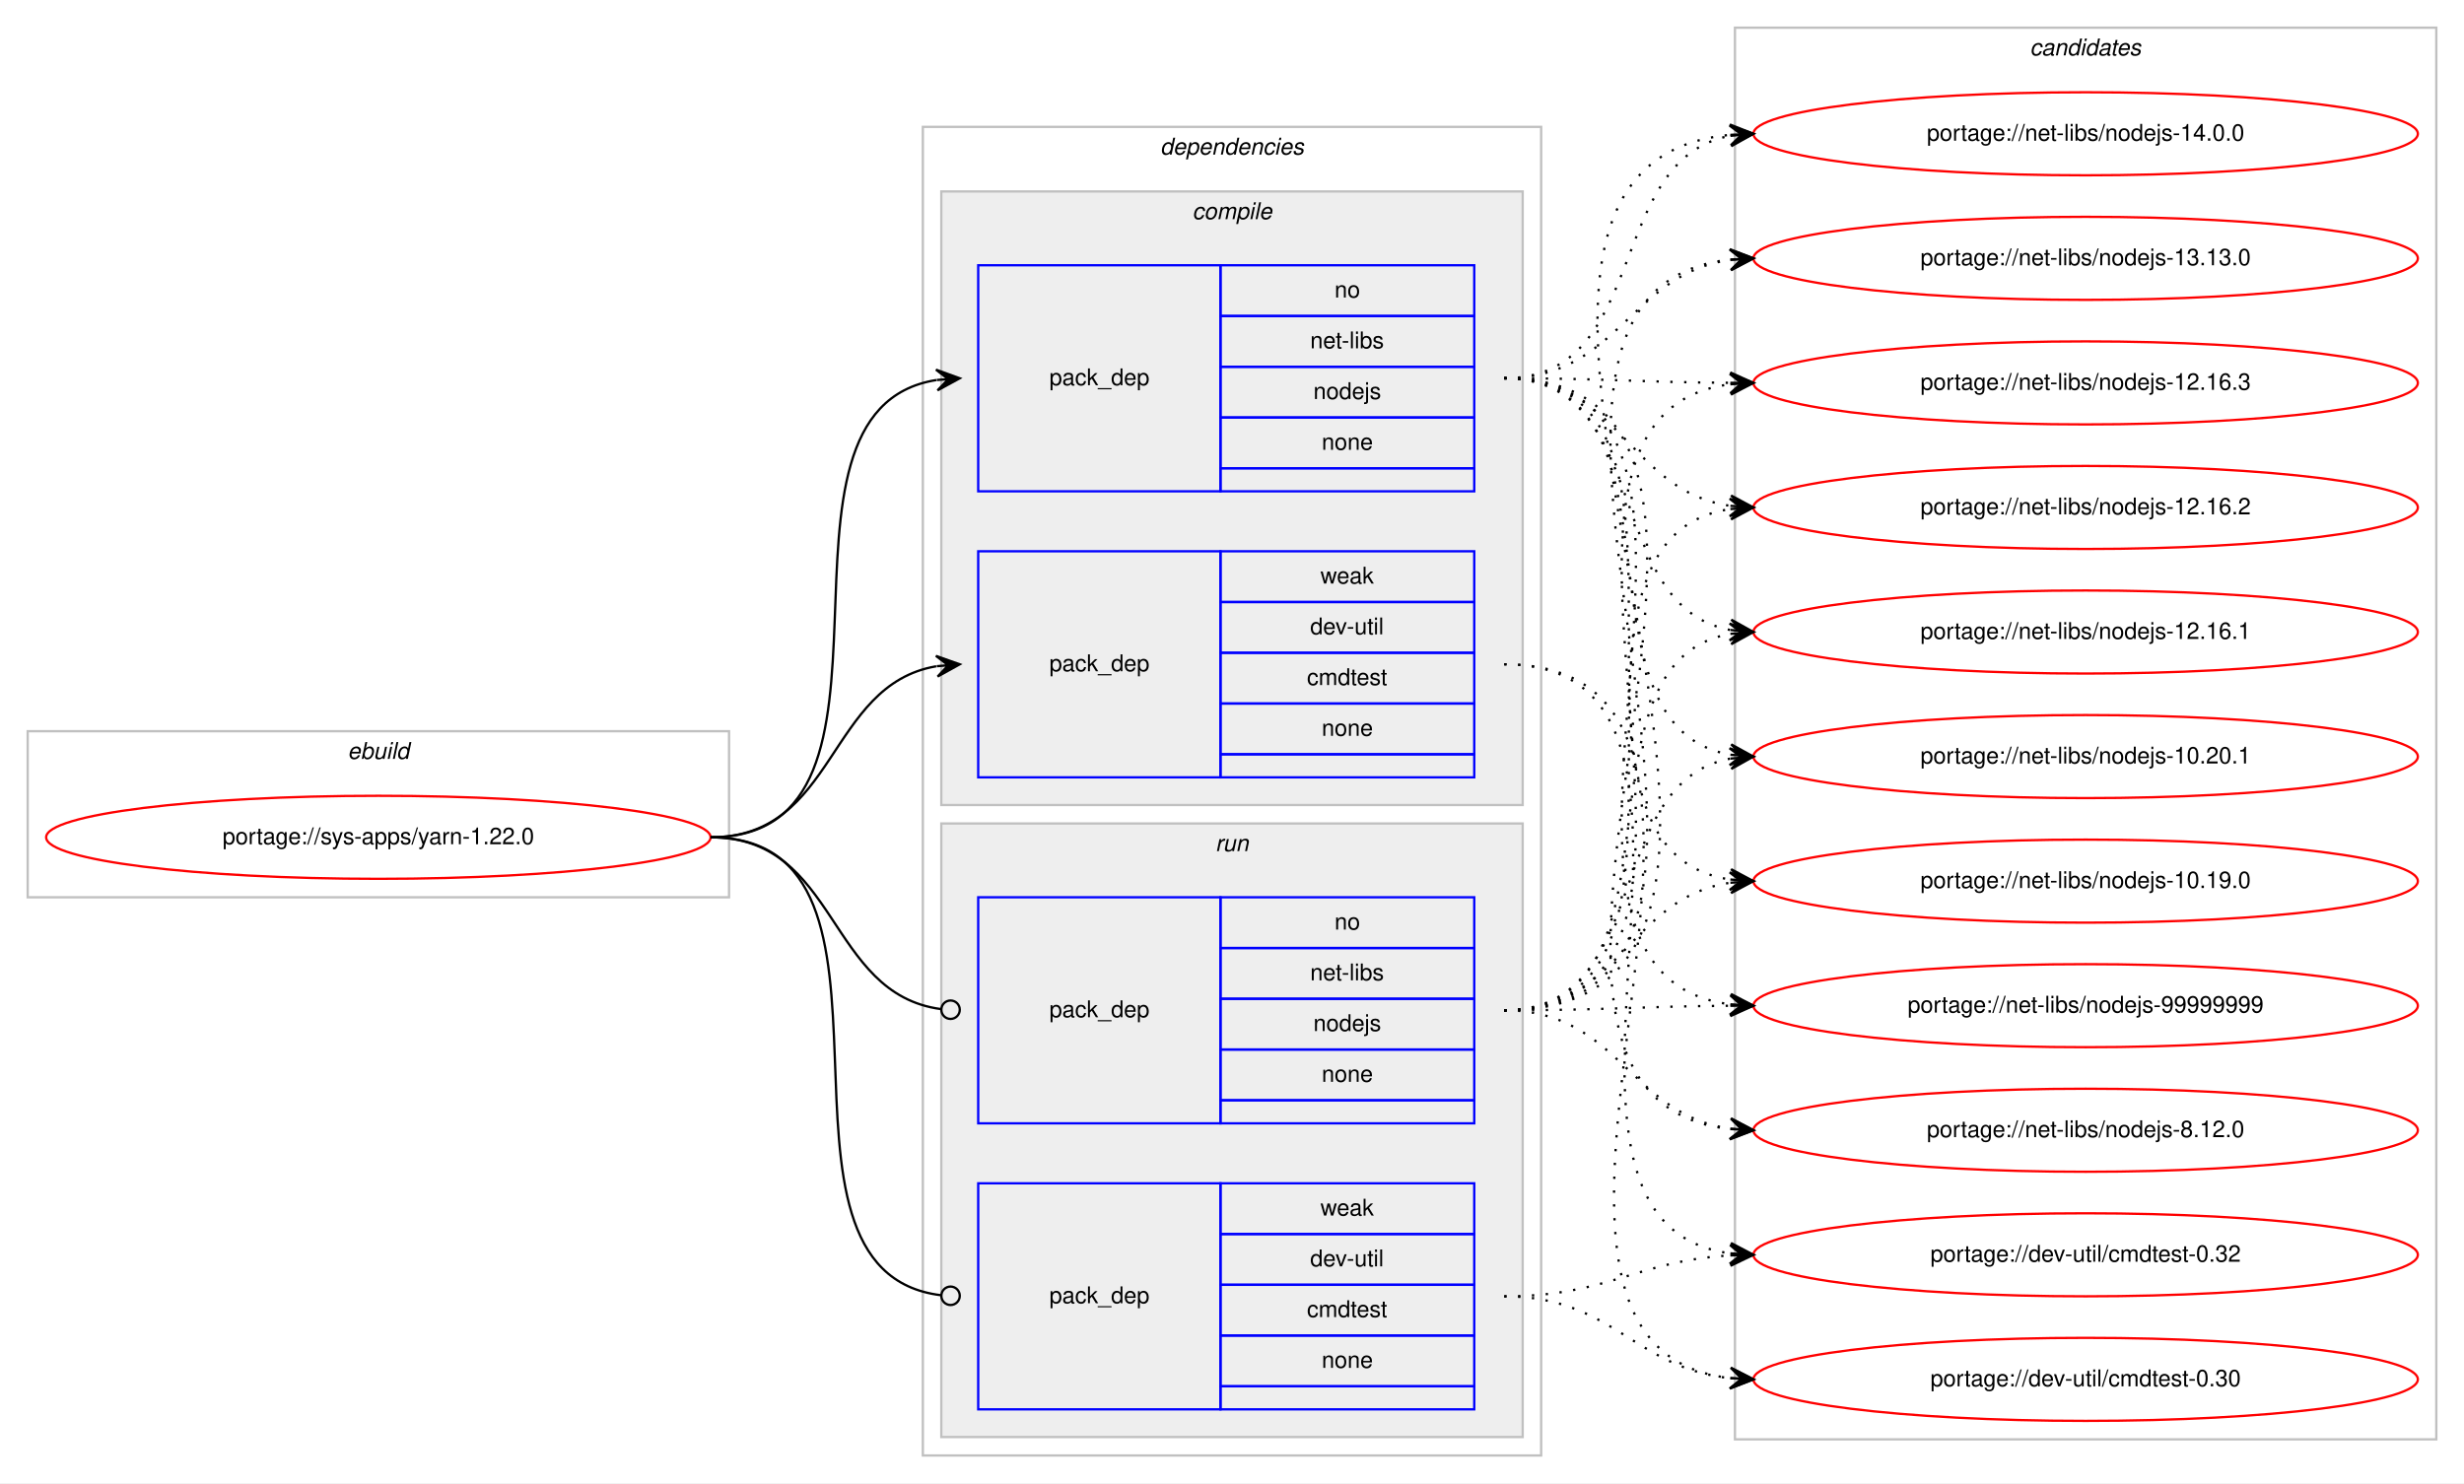
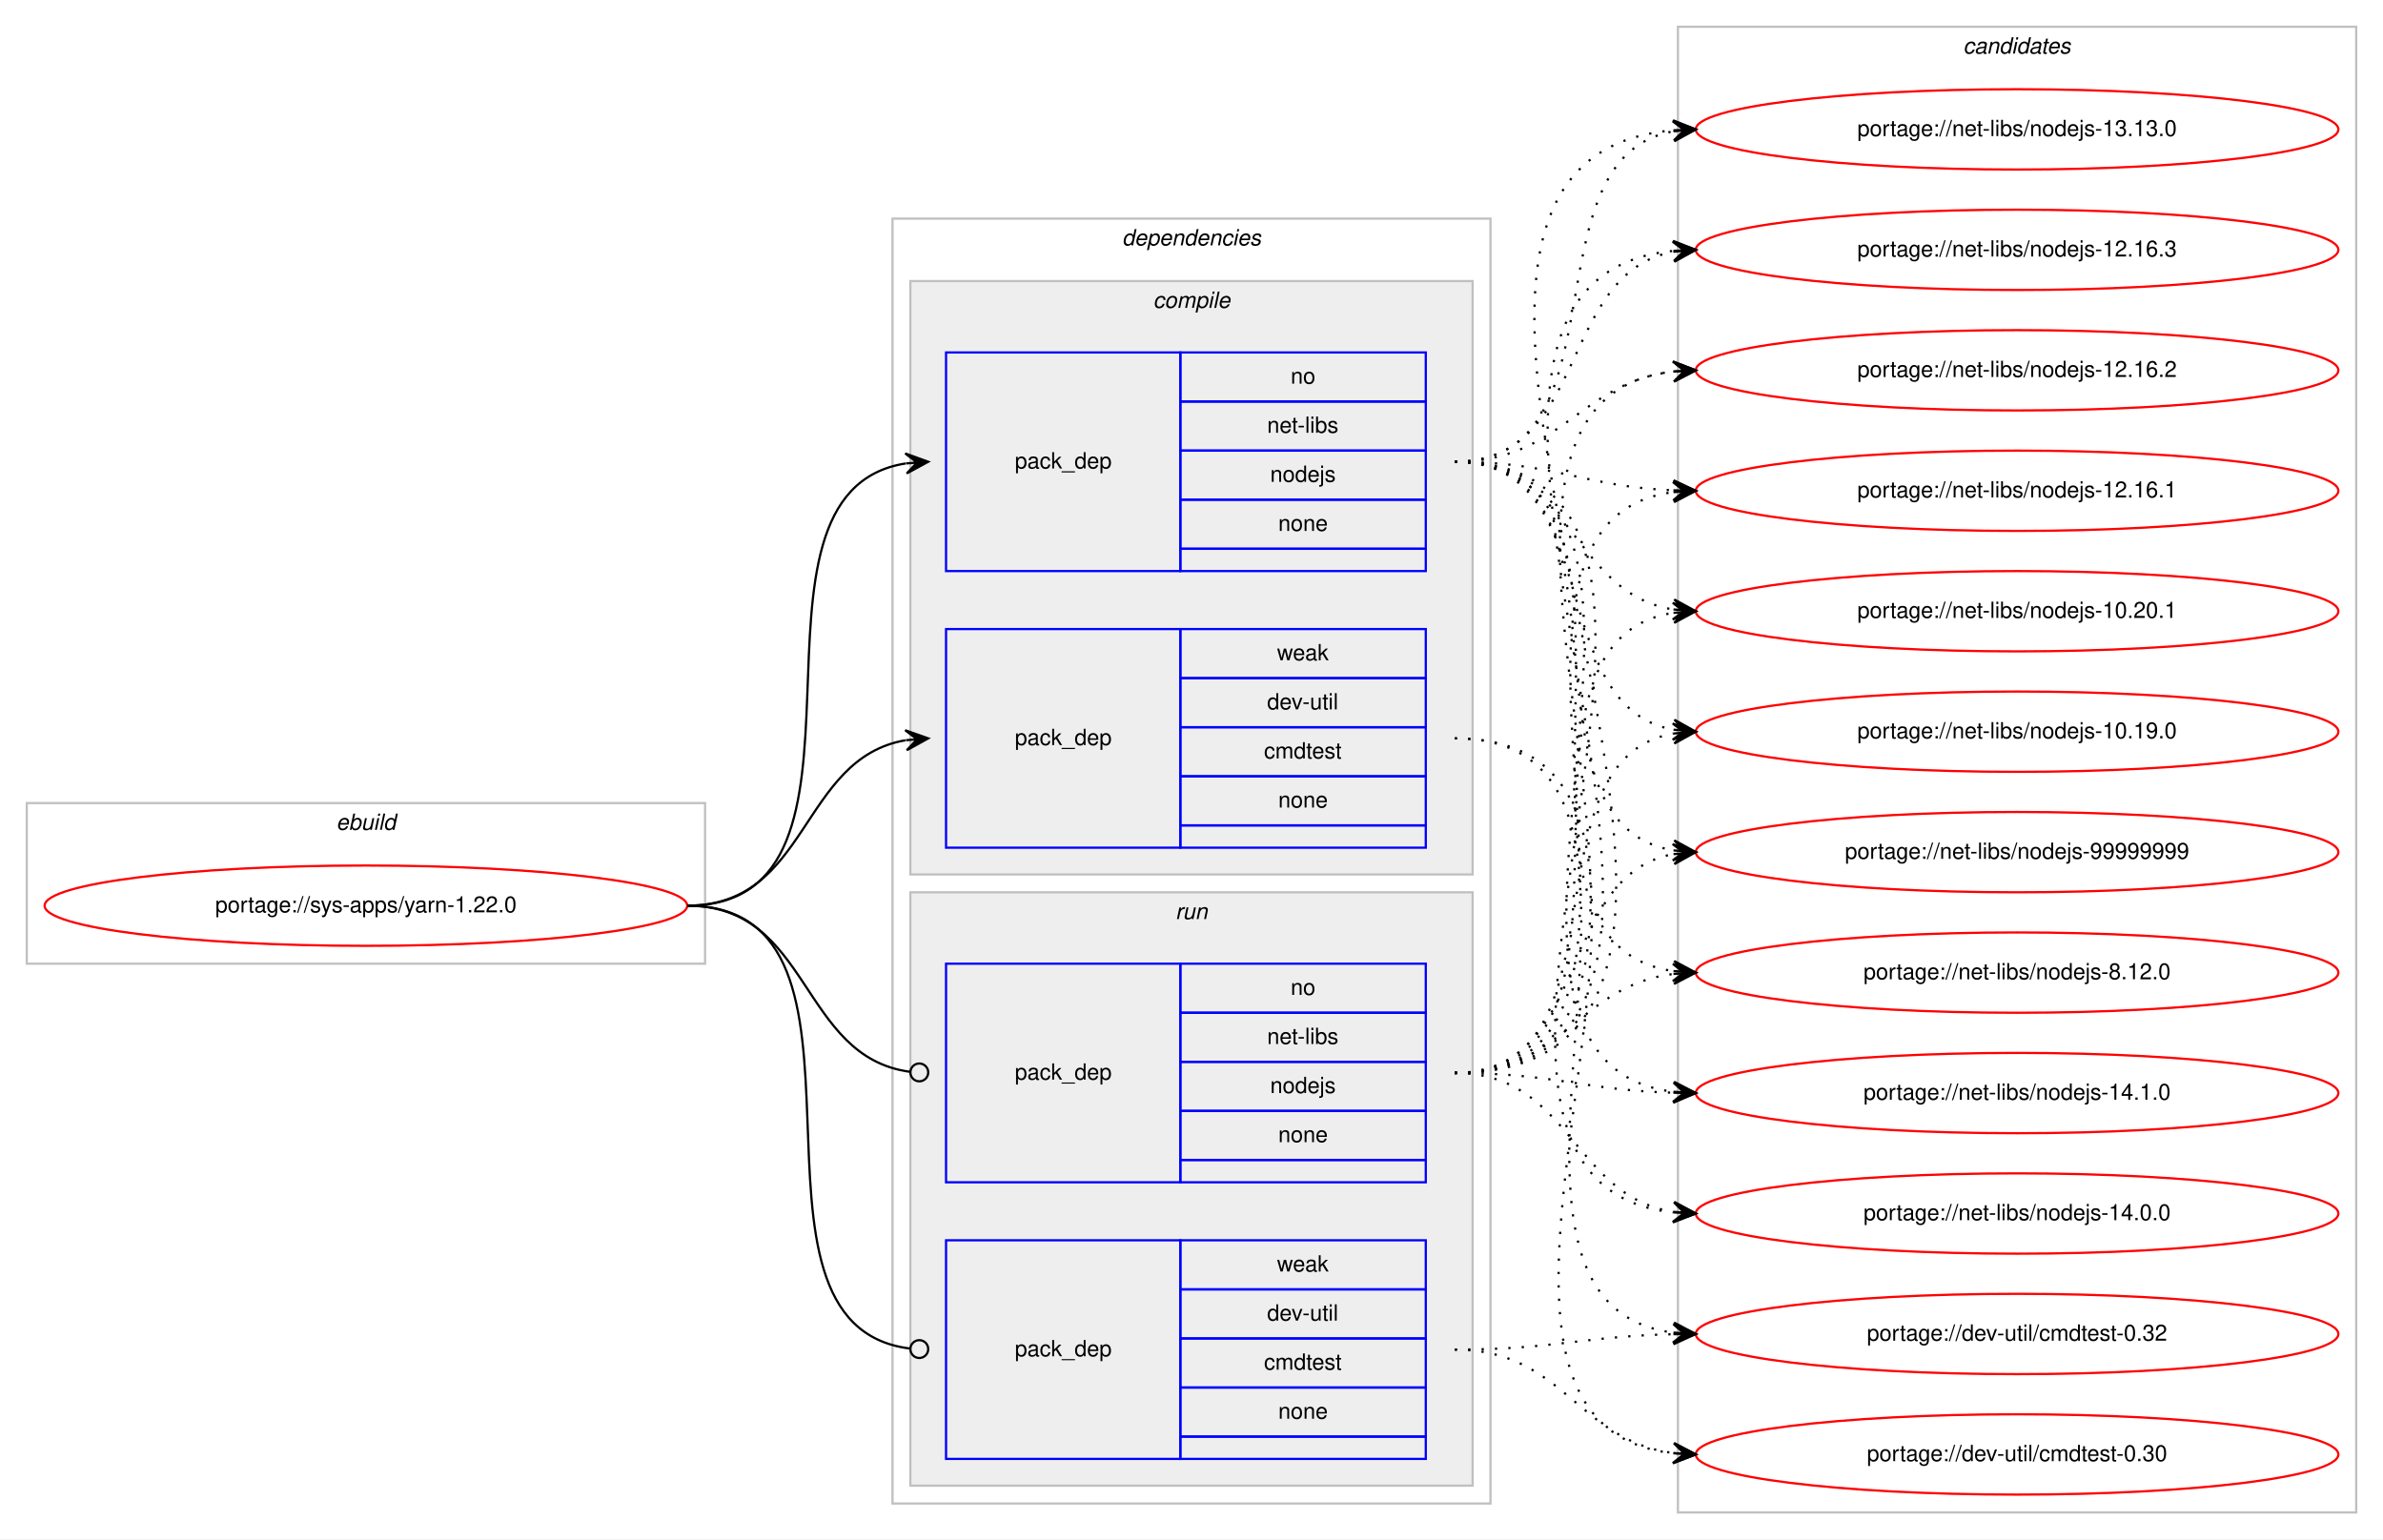
- <svg xmlns="http://www.w3.org/2000/svg" xmlns:xlink="http://www.w3.org/1999/xlink" width="1068pt" height="643pt" viewBox="0.00 0.00 1068.00 643.00">
-   <g id="graph0" class="graph" transform="scale(1 1) rotate(0) translate(4 639)">
-     <polygon fill="#ffffff" stroke="transparent" points="-4,4 -4,-639 1064,-639 1064,4 -4,4" />
+ <svg xmlns="http://www.w3.org/2000/svg" xmlns:xlink="http://www.w3.org/1999/xlink" width="1068pt" height="690pt" viewBox="0.00 0.00 1068.00 690.00">
+   <g id="graph0" class="graph" transform="scale(1 1) rotate(0) translate(4 686)">
+     <polygon fill="#ffffff" stroke="transparent" points="-4,4 -4,-686 1064,-686 1064,4 -4,4" />
    <g id="clust1" class="cluster">
-       <polygon fill="none" stroke="#c0c0c0" points="8,-250 8,-322 312,-322 312,-250 8,-250" />
-       <text text-anchor="start" x="146.663" y="-310" font-family="Helvetica,sans-Serif" font-style="italic" font-size="10.00" fill="#000000">ebuild</text>
+       <polygon fill="none" stroke="#c0c0c0" points="8,-254 8,-326 312,-326 312,-254 8,-254" />
+       <text text-anchor="start" x="146.663" y="-314" font-family="Helvetica,sans-Serif" font-style="italic" font-size="10.00" fill="#000000">ebuild</text>
    </g>
    <g id="clust2" class="cluster">
-       <polygon fill="none" stroke="#c0c0c0" points="396,-8 396,-584 664,-584 664,-8 396,-8" />
-       <text text-anchor="start" x="498.875" y="-572" font-family="Helvetica,sans-Serif" font-style="italic" font-size="10.00" fill="#000000">dependencies</text>
+       <polygon fill="none" stroke="#c0c0c0" points="396,-12 396,-588 664,-588 664,-12 396,-12" />
+       <text text-anchor="start" x="498.875" y="-576" font-family="Helvetica,sans-Serif" font-style="italic" font-size="10.00" fill="#000000">dependencies</text>
    </g>
    <g id="clust3" class="cluster">
-       <polygon fill="#eeeeee" stroke="#c0c0c0" points="404,-290 404,-556 656,-556 656,-290 404,-290" />
-       <text text-anchor="start" x="512.778" y="-544" font-family="Helvetica,sans-Serif" font-style="italic" font-size="10.00" fill="#000000">compile</text>
+       <polygon fill="#eeeeee" stroke="#c0c0c0" points="404,-294 404,-560 656,-560 656,-294 404,-294" />
+       <text text-anchor="start" x="512.778" y="-548" font-family="Helvetica,sans-Serif" font-style="italic" font-size="10.00" fill="#000000">compile</text>
    </g>
    <g id="clust7" class="cluster">
-       <polygon fill="#eeeeee" stroke="#c0c0c0" points="404,-16 404,-282 656,-282 656,-16 404,-16" />
-       <text text-anchor="start" x="522.777" y="-270" font-family="Helvetica,sans-Serif" font-style="italic" font-size="10.00" fill="#000000">run</text>
+       <polygon fill="#eeeeee" stroke="#c0c0c0" points="404,-20 404,-286 656,-286 656,-20 404,-20" />
+       <text text-anchor="start" x="522.777" y="-274" font-family="Helvetica,sans-Serif" font-style="italic" font-size="10.00" fill="#000000">run</text>
    </g>
    <g id="clust10" class="cluster">
-       <polygon fill="none" stroke="#c0c0c0" points="748,-15 748,-627 1052,-627 1052,-15 748,-15" />
-       <text text-anchor="start" x="875.824" y="-615" font-family="Helvetica,sans-Serif" font-style="italic" font-size="10.00" fill="#000000">candidates</text>
+       <polygon fill="none" stroke="#c0c0c0" points="748,-8 748,-674 1052,-674 1052,-8 748,-8" />
+       <text text-anchor="start" x="875.824" y="-662" font-family="Helvetica,sans-Serif" font-style="italic" font-size="10.00" fill="#000000">candidates</text>
    </g>
    <g id="node1" class="node">
      <g id="a_node1">
        <a xlink:href="../sys-apps/yarn-1.22.0.svg" xlink:title="portage://sys-apps/yarn-1.22.0">
-           <ellipse fill="none" stroke="#ff0000" cx="160" cy="-276" rx="144" ry="18" />
-           <text text-anchor="middle" x="160" y="-273" font-family="Helvetica,sans-Serif" font-size="10.00" fill="#000000">portage://sys-apps/yarn-1.22.0</text>
+           <ellipse fill="none" stroke="#ff0000" cx="160" cy="-280" rx="144" ry="18" />
+           <text text-anchor="middle" x="160" y="-277" font-family="Helvetica,sans-Serif" font-size="10.00" fill="#000000">portage://sys-apps/yarn-1.22.0</text>
        </a>
      </g>
    </g>
    <g id="node2" class="node">
-       <polygon fill="none" stroke="#0000ff" points="420,-426 420,-524 525,-524 525,-426 420,-426" />
-       <text text-anchor="start" x="450.823" y="-472" font-family="Helvetica,sans-Serif" font-size="10.00" fill="#000000">pack_dep</text>
-       <polygon fill="none" stroke="#0000ff" points="525,-502 525,-524 635,-524 635,-502 525,-502" />
-       <text text-anchor="start" x="574.441" y="-510" font-family="Helvetica,sans-Serif" font-size="10.00" fill="#000000">no</text>
-       <polygon fill="none" stroke="#0000ff" points="525,-480 525,-502 635,-502 635,-480 525,-480" />
-       <text text-anchor="start" x="563.889" y="-488" font-family="Helvetica,sans-Serif" font-size="10.00" fill="#000000">net-libs</text>
-       <polygon fill="none" stroke="#0000ff" points="525,-458 525,-480 635,-480 635,-458 525,-458" />
-       <text text-anchor="start" x="565.273" y="-466" font-family="Helvetica,sans-Serif" font-size="10.00" fill="#000000">nodejs</text>
-       <polygon fill="none" stroke="#0000ff" points="525,-436 525,-458 635,-458 635,-436 525,-436" />
-       <text text-anchor="start" x="568.882" y="-444" font-family="Helvetica,sans-Serif" font-size="10.00" fill="#000000">none</text>
-       <polygon fill="none" stroke="#0000ff" points="525,-426 525,-436 635,-436 635,-426 525,-426" />
+       <polygon fill="none" stroke="#0000ff" points="420,-430 420,-528 525,-528 525,-430 420,-430" />
+       <text text-anchor="start" x="450.823" y="-476" font-family="Helvetica,sans-Serif" font-size="10.00" fill="#000000">pack_dep</text>
+       <polygon fill="none" stroke="#0000ff" points="525,-506 525,-528 635,-528 635,-506 525,-506" />
+       <text text-anchor="start" x="574.441" y="-514" font-family="Helvetica,sans-Serif" font-size="10.00" fill="#000000">no</text>
+       <polygon fill="none" stroke="#0000ff" points="525,-484 525,-506 635,-506 635,-484 525,-484" />
+       <text text-anchor="start" x="563.889" y="-492" font-family="Helvetica,sans-Serif" font-size="10.00" fill="#000000">net-libs</text>
+       <polygon fill="none" stroke="#0000ff" points="525,-462 525,-484 635,-484 635,-462 525,-462" />
+       <text text-anchor="start" x="565.273" y="-470" font-family="Helvetica,sans-Serif" font-size="10.00" fill="#000000">nodejs</text>
+       <polygon fill="none" stroke="#0000ff" points="525,-440 525,-462 635,-462 635,-440 525,-440" />
+       <text text-anchor="start" x="568.882" y="-448" font-family="Helvetica,sans-Serif" font-size="10.00" fill="#000000">none</text>
+       <polygon fill="none" stroke="#0000ff" points="525,-430 525,-440 635,-440 635,-430 525,-430" />
    </g>
    <g id="edge1" class="edge">
-       <path fill="none" stroke="#000000" d="M304,-276C400.994,-276 317.856,-460.879 401.833,-474.239" />
-       <polygon fill="#000000" stroke="#000000" points="412,-475 401.692,-478.741 407.014,-474.627 402.028,-474.254 402.028,-474.254 402.028,-474.254 407.014,-474.627 402.364,-469.766 412,-475 412,-475" />
+       <path fill="none" stroke="#000000" d="M304,-280C400.994,-280 317.856,-464.879 401.833,-478.239" />
+       <polygon fill="#000000" stroke="#000000" points="412,-479 401.692,-482.741 407.014,-478.627 402.028,-478.254 402.028,-478.254 402.028,-478.254 407.014,-478.627 402.364,-473.766 412,-479 412,-479" />
    </g>
    <g id="node3" class="node">
-       <polygon fill="none" stroke="#0000ff" points="420,-302 420,-400 525,-400 525,-302 420,-302" />
-       <text text-anchor="start" x="450.823" y="-348" font-family="Helvetica,sans-Serif" font-size="10.00" fill="#000000">pack_dep</text>
-       <polygon fill="none" stroke="#0000ff" points="525,-378 525,-400 635,-400 635,-378 525,-378" />
-       <text text-anchor="start" x="568.332" y="-386" font-family="Helvetica,sans-Serif" font-size="10.00" fill="#000000">weak</text>
-       <polygon fill="none" stroke="#0000ff" points="525,-356 525,-378 635,-378 635,-356 525,-356" />
-       <text text-anchor="start" x="563.889" y="-364" font-family="Helvetica,sans-Serif" font-size="10.00" fill="#000000">dev-util</text>
-       <polygon fill="none" stroke="#0000ff" points="525,-334 525,-356 635,-356 635,-334 525,-334" />
-       <text text-anchor="start" x="562.497" y="-342" font-family="Helvetica,sans-Serif" font-size="10.00" fill="#000000">cmdtest</text>
-       <polygon fill="none" stroke="#0000ff" points="525,-312 525,-334 635,-334 635,-312 525,-312" />
-       <text text-anchor="start" x="568.882" y="-320" font-family="Helvetica,sans-Serif" font-size="10.00" fill="#000000">none</text>
-       <polygon fill="none" stroke="#0000ff" points="525,-302 525,-312 635,-312 635,-302 525,-302" />
+       <polygon fill="none" stroke="#0000ff" points="420,-306 420,-404 525,-404 525,-306 420,-306" />
+       <text text-anchor="start" x="450.823" y="-352" font-family="Helvetica,sans-Serif" font-size="10.00" fill="#000000">pack_dep</text>
+       <polygon fill="none" stroke="#0000ff" points="525,-382 525,-404 635,-404 635,-382 525,-382" />
+       <text text-anchor="start" x="568.332" y="-390" font-family="Helvetica,sans-Serif" font-size="10.00" fill="#000000">weak</text>
+       <polygon fill="none" stroke="#0000ff" points="525,-360 525,-382 635,-382 635,-360 525,-360" />
+       <text text-anchor="start" x="563.889" y="-368" font-family="Helvetica,sans-Serif" font-size="10.00" fill="#000000">dev-util</text>
+       <polygon fill="none" stroke="#0000ff" points="525,-338 525,-360 635,-360 635,-338 525,-338" />
+       <text text-anchor="start" x="562.497" y="-346" font-family="Helvetica,sans-Serif" font-size="10.00" fill="#000000">cmdtest</text>
+       <polygon fill="none" stroke="#0000ff" points="525,-316 525,-338 635,-338 635,-316 525,-316" />
+       <text text-anchor="start" x="568.882" y="-324" font-family="Helvetica,sans-Serif" font-size="10.00" fill="#000000">none</text>
+       <polygon fill="none" stroke="#0000ff" points="525,-306 525,-316 635,-316 635,-306 525,-306" />
    </g>
    <g id="edge2" class="edge">
-       <path fill="none" stroke="#000000" d="M304,-276C358.786,-276 354.408,-341.918 401.799,-350.158" />
-       <polygon fill="#000000" stroke="#000000" points="412,-351 401.664,-354.662 407.017,-350.589 402.034,-350.177 402.034,-350.177 402.034,-350.177 407.017,-350.589 402.404,-345.692 412,-351 412,-351" />
+       <path fill="none" stroke="#000000" d="M304,-280C358.786,-280 354.408,-345.918 401.799,-354.158" />
+       <polygon fill="#000000" stroke="#000000" points="412,-355 401.664,-358.662 407.017,-354.589 402.034,-354.177 402.034,-354.177 402.034,-354.177 407.017,-354.589 402.404,-349.692 412,-355 412,-355" />
    </g>
    <g id="node4" class="node">
-       <polygon fill="none" stroke="#0000ff" points="420,-152 420,-250 525,-250 525,-152 420,-152" />
-       <text text-anchor="start" x="450.823" y="-198" font-family="Helvetica,sans-Serif" font-size="10.00" fill="#000000">pack_dep</text>
-       <polygon fill="none" stroke="#0000ff" points="525,-228 525,-250 635,-250 635,-228 525,-228" />
-       <text text-anchor="start" x="574.441" y="-236" font-family="Helvetica,sans-Serif" font-size="10.00" fill="#000000">no</text>
-       <polygon fill="none" stroke="#0000ff" points="525,-206 525,-228 635,-228 635,-206 525,-206" />
-       <text text-anchor="start" x="563.889" y="-214" font-family="Helvetica,sans-Serif" font-size="10.00" fill="#000000">net-libs</text>
-       <polygon fill="none" stroke="#0000ff" points="525,-184 525,-206 635,-206 635,-184 525,-184" />
-       <text text-anchor="start" x="565.273" y="-192" font-family="Helvetica,sans-Serif" font-size="10.00" fill="#000000">nodejs</text>
-       <polygon fill="none" stroke="#0000ff" points="525,-162 525,-184 635,-184 635,-162 525,-162" />
-       <text text-anchor="start" x="568.882" y="-170" font-family="Helvetica,sans-Serif" font-size="10.00" fill="#000000">none</text>
-       <polygon fill="none" stroke="#0000ff" points="525,-152 525,-162 635,-162 635,-152 525,-152" />
+       <polygon fill="none" stroke="#0000ff" points="420,-156 420,-254 525,-254 525,-156 420,-156" />
+       <text text-anchor="start" x="450.823" y="-202" font-family="Helvetica,sans-Serif" font-size="10.00" fill="#000000">pack_dep</text>
+       <polygon fill="none" stroke="#0000ff" points="525,-232 525,-254 635,-254 635,-232 525,-232" />
+       <text text-anchor="start" x="574.441" y="-240" font-family="Helvetica,sans-Serif" font-size="10.00" fill="#000000">no</text>
+       <polygon fill="none" stroke="#0000ff" points="525,-210 525,-232 635,-232 635,-210 525,-210" />
+       <text text-anchor="start" x="563.889" y="-218" font-family="Helvetica,sans-Serif" font-size="10.00" fill="#000000">net-libs</text>
+       <polygon fill="none" stroke="#0000ff" points="525,-188 525,-210 635,-210 635,-188 525,-188" />
+       <text text-anchor="start" x="565.273" y="-196" font-family="Helvetica,sans-Serif" font-size="10.00" fill="#000000">nodejs</text>
+       <polygon fill="none" stroke="#0000ff" points="525,-166 525,-188 635,-188 635,-166 525,-166" />
+       <text text-anchor="start" x="568.882" y="-174" font-family="Helvetica,sans-Serif" font-size="10.00" fill="#000000">none</text>
+       <polygon fill="none" stroke="#0000ff" points="525,-156 525,-166 635,-166 635,-156 525,-156" />
    </g>
    <g id="edge3" class="edge">
-       <path fill="none" stroke="#000000" d="M304,-276C359.586,-276 354.267,-208.145 403.905,-201.519" />
-       <ellipse fill="none" stroke="#000000" cx="408.008" cy="-201.256" rx="4" ry="4" />
+       <path fill="none" stroke="#000000" d="M304,-280C359.586,-280 354.267,-212.145 403.905,-205.519" />
+       <ellipse fill="none" stroke="#000000" cx="408.008" cy="-205.256" rx="4" ry="4" />
    </g>
    <g id="node5" class="node">
-       <polygon fill="none" stroke="#0000ff" points="420,-28 420,-126 525,-126 525,-28 420,-28" />
-       <text text-anchor="start" x="450.823" y="-74" font-family="Helvetica,sans-Serif" font-size="10.00" fill="#000000">pack_dep</text>
-       <polygon fill="none" stroke="#0000ff" points="525,-104 525,-126 635,-126 635,-104 525,-104" />
-       <text text-anchor="start" x="568.332" y="-112" font-family="Helvetica,sans-Serif" font-size="10.00" fill="#000000">weak</text>
-       <polygon fill="none" stroke="#0000ff" points="525,-82 525,-104 635,-104 635,-82 525,-82" />
-       <text text-anchor="start" x="563.889" y="-90" font-family="Helvetica,sans-Serif" font-size="10.00" fill="#000000">dev-util</text>
-       <polygon fill="none" stroke="#0000ff" points="525,-60 525,-82 635,-82 635,-60 525,-60" />
-       <text text-anchor="start" x="562.497" y="-68" font-family="Helvetica,sans-Serif" font-size="10.00" fill="#000000">cmdtest</text>
-       <polygon fill="none" stroke="#0000ff" points="525,-38 525,-60 635,-60 635,-38 525,-38" />
-       <text text-anchor="start" x="568.882" y="-46" font-family="Helvetica,sans-Serif" font-size="10.00" fill="#000000">none</text>
-       <polygon fill="none" stroke="#0000ff" points="525,-28 525,-38 635,-38 635,-28 525,-28" />
+       <polygon fill="none" stroke="#0000ff" points="420,-32 420,-130 525,-130 525,-32 420,-32" />
+       <text text-anchor="start" x="450.823" y="-78" font-family="Helvetica,sans-Serif" font-size="10.00" fill="#000000">pack_dep</text>
+       <polygon fill="none" stroke="#0000ff" points="525,-108 525,-130 635,-130 635,-108 525,-108" />
+       <text text-anchor="start" x="568.332" y="-116" font-family="Helvetica,sans-Serif" font-size="10.00" fill="#000000">weak</text>
+       <polygon fill="none" stroke="#0000ff" points="525,-86 525,-108 635,-108 635,-86 525,-86" />
+       <text text-anchor="start" x="563.889" y="-94" font-family="Helvetica,sans-Serif" font-size="10.00" fill="#000000">dev-util</text>
+       <polygon fill="none" stroke="#0000ff" points="525,-64 525,-86 635,-86 635,-64 525,-64" />
+       <text text-anchor="start" x="562.497" y="-72" font-family="Helvetica,sans-Serif" font-size="10.00" fill="#000000">cmdtest</text>
+       <polygon fill="none" stroke="#0000ff" points="525,-42 525,-64 635,-64 635,-42 525,-42" />
+       <text text-anchor="start" x="568.882" y="-50" font-family="Helvetica,sans-Serif" font-size="10.00" fill="#000000">none</text>
+       <polygon fill="none" stroke="#0000ff" points="525,-32 525,-42 635,-42 635,-32 525,-32" />
    </g>
    <g id="edge4" class="edge">
-       <path fill="none" stroke="#000000" d="M304,-276C401.78,-276 316.497,-88.112 403.908,-77.47" />
-       <ellipse fill="none" stroke="#000000" cx="408.007" cy="-77.232" rx="4" ry="4" />
+       <path fill="none" stroke="#000000" d="M304,-280C401.78,-280 316.497,-92.112 403.908,-81.47" />
+       <ellipse fill="none" stroke="#000000" cx="408.007" cy="-81.232" rx="4" ry="4" />
    </g>
    <g id="node6" class="node">
      <g id="a_node6">
        <a xlink:href="../net-libs/nodejs-99999999.svg" xlink:title="portage://net-libs/nodejs-99999999">
-           <ellipse fill="none" stroke="#ff0000" cx="900" cy="-203" rx="144" ry="18" />
-           <text text-anchor="middle" x="900" y="-200" font-family="Helvetica,sans-Serif" font-size="10.00" fill="#000000">portage://net-libs/nodejs-99999999</text>
+           <ellipse fill="none" stroke="#ff0000" cx="900" cy="-304" rx="144" ry="18" />
+           <text text-anchor="middle" x="900" y="-301" font-family="Helvetica,sans-Serif" font-size="10.00" fill="#000000">portage://net-libs/nodejs-99999999</text>
        </a>
      </g>
    </g>
    <g id="edge5" class="edge">
-       <path fill="none" stroke="#000000" stroke-dasharray="1,5" d="M648,-475C774.513,-475 634.039,-217.672 745.952,-203.599" />
-       <polygon fill="#000000" stroke="#000000" points="756,-203 746.285,-208.087 751.009,-203.298 746.018,-203.595 746.018,-203.595 746.018,-203.595 751.009,-203.298 745.75,-199.103 756,-203 756,-203" />
+       <path fill="none" stroke="#000000" stroke-dasharray="1,5" d="M648,-479C735.827,-479 670.193,-317.405 746.03,-304.78" />
+       <polygon fill="#000000" stroke="#000000" points="756,-304 746.382,-309.267 751.015,-304.39 746.03,-304.78 746.03,-304.78 746.03,-304.78 751.015,-304.39 745.679,-300.294 756,-304 756,-304" />
    </g>
    <g id="node7" class="node">
      <g id="a_node7">
        <a xlink:href="../net-libs/nodejs-8.12.0.svg" xlink:title="portage://net-libs/nodejs-8.12.0">
-           <ellipse fill="none" stroke="#ff0000" cx="900" cy="-149" rx="144" ry="18" />
-           <text text-anchor="middle" x="900" y="-146" font-family="Helvetica,sans-Serif" font-size="10.00" fill="#000000">portage://net-libs/nodejs-8.12.0</text>
+           <ellipse fill="none" stroke="#ff0000" cx="900" cy="-250" rx="144" ry="18" />
+           <text text-anchor="middle" x="900" y="-247" font-family="Helvetica,sans-Serif" font-size="10.00" fill="#000000">portage://net-libs/nodejs-8.12.0</text>
        </a>
      </g>
    </g>
    <g id="edge6" class="edge">
-       <path fill="none" stroke="#000000" stroke-dasharray="1,5" d="M648,-475C797.056,-475 612.422,-164.102 745.836,-149.529" />
-       <polygon fill="#000000" stroke="#000000" points="756,-149 746.247,-154.014 751.007,-149.26 746.014,-149.52 746.014,-149.52 746.014,-149.52 751.007,-149.26 745.78,-145.026 756,-149 756,-149" />
+       <path fill="none" stroke="#000000" stroke-dasharray="1,5" d="M648,-479C756.902,-479 650.778,-264.522 745.821,-250.698" />
+       <polygon fill="#000000" stroke="#000000" points="756,-250 746.331,-255.174 751.012,-250.342 746.023,-250.684 746.023,-250.684 746.023,-250.684 751.012,-250.342 745.716,-246.195 756,-250 756,-250" />
    </g>
    <g id="node8" class="node">
      <g id="a_node8">
-         <a xlink:href="../net-libs/nodejs-14.0.0.svg" xlink:title="portage://net-libs/nodejs-14.0.0">
-           <ellipse fill="none" stroke="#ff0000" cx="900" cy="-581" rx="144" ry="18" />
-           <text text-anchor="middle" x="900" y="-578" font-family="Helvetica,sans-Serif" font-size="10.00" fill="#000000">portage://net-libs/nodejs-14.0.0</text>
+         <a xlink:href="../net-libs/nodejs-14.1.0.svg" xlink:title="portage://net-libs/nodejs-14.1.0">
+           <ellipse fill="none" stroke="#ff0000" cx="900" cy="-196" rx="144" ry="18" />
+           <text text-anchor="middle" x="900" y="-193" font-family="Helvetica,sans-Serif" font-size="10.00" fill="#000000">portage://net-libs/nodejs-14.1.0</text>
        </a>
      </g>
    </g>
    <g id="edge7" class="edge">
-       <path fill="none" stroke="#000000" stroke-dasharray="1,5" d="M648,-475C711.579,-475 691.363,-569.723 745.776,-580.084" />
-       <polygon fill="#000000" stroke="#000000" points="756,-581 745.638,-584.589 751.02,-580.554 746.04,-580.107 746.04,-580.107 746.04,-580.107 751.02,-580.554 746.442,-575.625 756,-581 756,-581" />
+       <path fill="none" stroke="#000000" stroke-dasharray="1,5" d="M648,-479C779.076,-479 629.672,-210.727 745.957,-196.58" />
+       <polygon fill="#000000" stroke="#000000" points="756,-196 746.276,-201.069 751.008,-196.288 746.017,-196.577 746.017,-196.577 746.017,-196.577 751.008,-196.288 745.757,-192.084 756,-196 756,-196" />
    </g>
    <g id="node9" class="node">
      <g id="a_node9">
-         <a xlink:href="../net-libs/nodejs-13.13.0.svg" xlink:title="portage://net-libs/nodejs-13.13.0">
-           <ellipse fill="none" stroke="#ff0000" cx="900" cy="-527" rx="144" ry="18" />
-           <text text-anchor="middle" x="900" y="-524" font-family="Helvetica,sans-Serif" font-size="10.00" fill="#000000">portage://net-libs/nodejs-13.13.0</text>
+         <a xlink:href="../net-libs/nodejs-14.0.0.svg" xlink:title="portage://net-libs/nodejs-14.0.0">
+           <ellipse fill="none" stroke="#ff0000" cx="900" cy="-142" rx="144" ry="18" />
+           <text text-anchor="middle" x="900" y="-139" font-family="Helvetica,sans-Serif" font-size="10.00" fill="#000000">portage://net-libs/nodejs-14.0.0</text>
        </a>
      </g>
    </g>
    <g id="edge8" class="edge">
-       <path fill="none" stroke="#000000" stroke-dasharray="1,5" d="M648,-475C697.632,-475 702.285,-520.134 745.768,-526.304" />
-       <polygon fill="#000000" stroke="#000000" points="756,-527 745.718,-530.811 751.011,-526.661 746.023,-526.322 746.023,-526.322 746.023,-526.322 751.011,-526.661 746.328,-521.832 756,-527 756,-527" />
+       <path fill="none" stroke="#000000" stroke-dasharray="1,5" d="M648,-479C801.749,-479 607.814,-156.969 745.944,-142.502" />
+       <polygon fill="#000000" stroke="#000000" points="756,-142 746.237,-146.994 751.006,-142.25 746.013,-142.499 746.013,-142.499 746.013,-142.499 751.006,-142.25 745.788,-138.005 756,-142 756,-142" />
    </g>
    <g id="node10" class="node">
      <g id="a_node10">
-         <a xlink:href="../net-libs/nodejs-12.16.3.svg" xlink:title="portage://net-libs/nodejs-12.16.3">
-           <ellipse fill="none" stroke="#ff0000" cx="900" cy="-473" rx="144" ry="18" />
-           <text text-anchor="middle" x="900" y="-470" font-family="Helvetica,sans-Serif" font-size="10.00" fill="#000000">portage://net-libs/nodejs-12.16.3</text>
+         <a xlink:href="../net-libs/nodejs-13.13.0.svg" xlink:title="portage://net-libs/nodejs-13.13.0">
+           <ellipse fill="none" stroke="#ff0000" cx="900" cy="-628" rx="144" ry="18" />
+           <text text-anchor="middle" x="900" y="-625" font-family="Helvetica,sans-Serif" font-size="10.00" fill="#000000">portage://net-libs/nodejs-13.13.0</text>
        </a>
      </g>
    </g>
    <g id="edge9" class="edge">
-       <path fill="none" stroke="#000000" stroke-dasharray="1,5" d="M648,-475C692.445,-475 706.014,-473.286 745.876,-473.031" />
-       <polygon fill="#000000" stroke="#000000" points="756,-473 746.014,-477.531 751,-473.016 746,-473.031 746,-473.031 746,-473.031 751,-473.016 745.986,-468.531 756,-473 756,-473" />
+       <path fill="none" stroke="#000000" stroke-dasharray="1,5" d="M648,-479C726.115,-479 678.927,-614.914 745.784,-627.125" />
+       <polygon fill="#000000" stroke="#000000" points="756,-628 745.652,-631.63 751.018,-627.573 746.037,-627.146 746.037,-627.146 746.037,-627.146 751.018,-627.573 746.421,-622.663 756,-628 756,-628" />
    </g>
    <g id="node11" class="node">
      <g id="a_node11">
-         <a xlink:href="../net-libs/nodejs-12.16.2.svg" xlink:title="portage://net-libs/nodejs-12.16.2">
-           <ellipse fill="none" stroke="#ff0000" cx="900" cy="-419" rx="144" ry="18" />
-           <text text-anchor="middle" x="900" y="-416" font-family="Helvetica,sans-Serif" font-size="10.00" fill="#000000">portage://net-libs/nodejs-12.16.2</text>
+         <a xlink:href="../net-libs/nodejs-12.16.3.svg" xlink:title="portage://net-libs/nodejs-12.16.3">
+           <ellipse fill="none" stroke="#ff0000" cx="900" cy="-574" rx="144" ry="18" />
+           <text text-anchor="middle" x="900" y="-571" font-family="Helvetica,sans-Serif" font-size="10.00" fill="#000000">portage://net-libs/nodejs-12.16.3</text>
        </a>
      </g>
    </g>
    <g id="edge10" class="edge">
-       <path fill="none" stroke="#000000" stroke-dasharray="1,5" d="M648,-475C698.479,-475 701.71,-426.191 745.914,-419.708" />
-       <polygon fill="#000000" stroke="#000000" points="756,-419 746.34,-424.189 751.012,-419.35 746.024,-419.7 746.024,-419.7 746.024,-419.7 751.012,-419.35 745.709,-415.211 756,-419 756,-419" />
+       <path fill="none" stroke="#000000" stroke-dasharray="1,5" d="M648,-479C708.307,-479 694.053,-563.543 745.913,-573.12" />
+       <polygon fill="#000000" stroke="#000000" points="756,-574 745.647,-577.614 751.019,-573.566 746.038,-573.131 746.038,-573.131 746.038,-573.131 751.019,-573.566 746.429,-568.648 756,-574 756,-574" />
    </g>
    <g id="node12" class="node">
      <g id="a_node12">
-         <a xlink:href="../net-libs/nodejs-12.16.1.svg" xlink:title="portage://net-libs/nodejs-12.16.1">
-           <ellipse fill="none" stroke="#ff0000" cx="900" cy="-365" rx="144" ry="18" />
-           <text text-anchor="middle" x="900" y="-362" font-family="Helvetica,sans-Serif" font-size="10.00" fill="#000000">portage://net-libs/nodejs-12.16.1</text>
+         <a xlink:href="../net-libs/nodejs-12.16.2.svg" xlink:title="portage://net-libs/nodejs-12.16.2">
+           <ellipse fill="none" stroke="#ff0000" cx="900" cy="-520" rx="144" ry="18" />
+           <text text-anchor="middle" x="900" y="-517" font-family="Helvetica,sans-Serif" font-size="10.00" fill="#000000">portage://net-libs/nodejs-12.16.2</text>
        </a>
      </g>
    </g>
    <g id="edge11" class="edge">
-       <path fill="none" stroke="#000000" stroke-dasharray="1,5" d="M648,-475C712.901,-475 690.277,-376.296 745.946,-365.885" />
-       <polygon fill="#000000" stroke="#000000" points="756,-365 746.433,-370.36 751.019,-365.439 746.039,-365.877 746.039,-365.877 746.039,-365.877 751.019,-365.439 745.644,-361.395 756,-365 756,-365" />
+       <path fill="none" stroke="#000000" stroke-dasharray="1,5" d="M648,-479C695.732,-479 703.683,-514.437 745.821,-519.42" />
+       <polygon fill="#000000" stroke="#000000" points="756,-520 745.76,-523.924 751.008,-519.716 746.016,-519.432 746.016,-519.432 746.016,-519.432 751.008,-519.716 746.272,-514.939 756,-520 756,-520" />
    </g>
    <g id="node13" class="node">
      <g id="a_node13">
-         <a xlink:href="../net-libs/nodejs-10.20.1.svg" xlink:title="portage://net-libs/nodejs-10.20.1">
-           <ellipse fill="none" stroke="#ff0000" cx="900" cy="-311" rx="144" ry="18" />
-           <text text-anchor="middle" x="900" y="-308" font-family="Helvetica,sans-Serif" font-size="10.00" fill="#000000">portage://net-libs/nodejs-10.20.1</text>
+         <a xlink:href="../net-libs/nodejs-12.16.1.svg" xlink:title="portage://net-libs/nodejs-12.16.1">
+           <ellipse fill="none" stroke="#ff0000" cx="900" cy="-466" rx="144" ry="18" />
+           <text text-anchor="middle" x="900" y="-463" font-family="Helvetica,sans-Serif" font-size="10.00" fill="#000000">portage://net-libs/nodejs-12.16.1</text>
        </a>
      </g>
    </g>
    <g id="edge12" class="edge">
-       <path fill="none" stroke="#000000" stroke-dasharray="1,5" d="M648,-475C731.695,-475 673.926,-324.177 746.016,-311.805" />
-       <polygon fill="#000000" stroke="#000000" points="756,-311 746.394,-316.289 751.016,-311.402 746.032,-311.804 746.032,-311.804 746.032,-311.804 751.016,-311.402 745.671,-307.318 756,-311 756,-311" />
+       <path fill="none" stroke="#000000" stroke-dasharray="1,5" d="M648,-479C692.758,-479 705.771,-467.858 745.817,-466.204" />
+       <polygon fill="#000000" stroke="#000000" points="756,-466 746.092,-470.7 751.001,-466.1 746.002,-466.201 746.002,-466.201 746.002,-466.201 751.001,-466.1 745.912,-461.702 756,-466 756,-466" />
    </g>
    <g id="node14" class="node">
      <g id="a_node14">
-         <a xlink:href="../net-libs/nodejs-10.19.0.svg" xlink:title="portage://net-libs/nodejs-10.19.0">
-           <ellipse fill="none" stroke="#ff0000" cx="900" cy="-257" rx="144" ry="18" />
-           <text text-anchor="middle" x="900" y="-254" font-family="Helvetica,sans-Serif" font-size="10.00" fill="#000000">portage://net-libs/nodejs-10.19.0</text>
+         <a xlink:href="../net-libs/nodejs-10.20.1.svg" xlink:title="portage://net-libs/nodejs-10.20.1">
+           <ellipse fill="none" stroke="#ff0000" cx="900" cy="-412" rx="144" ry="18" />
+           <text text-anchor="middle" x="900" y="-409" font-family="Helvetica,sans-Serif" font-size="10.00" fill="#000000">portage://net-libs/nodejs-10.20.1</text>
        </a>
      </g>
    </g>
    <g id="edge13" class="edge">
-       <path fill="none" stroke="#000000" stroke-dasharray="1,5" d="M648,-475C752.537,-475 654.823,-271.236 745.929,-257.705" />
-       <polygon fill="#000000" stroke="#000000" points="756,-257 746.339,-262.188 751.012,-257.349 746.024,-257.699 746.024,-257.699 746.024,-257.699 751.012,-257.349 745.71,-253.209 756,-257 756,-257" />
+       <path fill="none" stroke="#000000" stroke-dasharray="1,5" d="M648,-479C700.846,-479 699.899,-420.358 745.811,-412.799" />
+       <polygon fill="#000000" stroke="#000000" points="756,-412 746.383,-417.268 751.015,-412.391 746.031,-412.782 746.031,-412.782 746.031,-412.782 751.015,-412.391 745.679,-408.296 756,-412 756,-412" />
    </g>
    <g id="node15" class="node">
      <g id="a_node15">
-         <a xlink:href="../dev-util/cmdtest-0.32.svg" xlink:title="portage://dev-util/cmdtest-0.32">
-           <ellipse fill="none" stroke="#ff0000" cx="900" cy="-95" rx="144" ry="18" />
-           <text text-anchor="middle" x="900" y="-92" font-family="Helvetica,sans-Serif" font-size="10.00" fill="#000000">portage://dev-util/cmdtest-0.32</text>
+         <a xlink:href="../net-libs/nodejs-10.19.0.svg" xlink:title="portage://net-libs/nodejs-10.19.0">
+           <ellipse fill="none" stroke="#ff0000" cx="900" cy="-358" rx="144" ry="18" />
+           <text text-anchor="middle" x="900" y="-355" font-family="Helvetica,sans-Serif" font-size="10.00" fill="#000000">portage://net-libs/nodejs-10.19.0</text>
        </a>
      </g>
    </g>
    <g id="edge14" class="edge">
-       <path fill="none" stroke="#000000" stroke-dasharray="1,5" d="M648,-351C767.871,-351 640.429,-109.78 745.809,-95.646" />
-       <polygon fill="#000000" stroke="#000000" points="756,-95 746.305,-100.124 751.01,-95.317 746.02,-95.633 746.02,-95.633 746.02,-95.633 751.01,-95.317 745.735,-91.142 756,-95 756,-95" />
+       <path fill="none" stroke="#000000" stroke-dasharray="1,5" d="M648,-479C716.423,-479 687.311,-369.977 745.828,-358.904" />
+       <polygon fill="#000000" stroke="#000000" points="756,-358 746.438,-363.368 751.02,-358.443 746.039,-358.886 746.039,-358.886 746.039,-358.886 751.02,-358.443 745.641,-354.403 756,-358 756,-358" />
    </g>
    <g id="node16" class="node">
      <g id="a_node16">
+         <a xlink:href="../dev-util/cmdtest-0.32.svg" xlink:title="portage://dev-util/cmdtest-0.32">
+           <ellipse fill="none" stroke="#ff0000" cx="900" cy="-88" rx="144" ry="18" />
+           <text text-anchor="middle" x="900" y="-85" font-family="Helvetica,sans-Serif" font-size="10.00" fill="#000000">portage://dev-util/cmdtest-0.32</text>
+         </a>
+       </g>
+     </g>
+     <g id="edge15" class="edge">
+       <path fill="none" stroke="#000000" stroke-dasharray="1,5" d="M648,-355C772.382,-355 636.155,-102.909 745.776,-88.63" />
+       <polygon fill="#000000" stroke="#000000" points="756,-88 746.296,-93.107 751.01,-88.308 746.019,-88.615 746.019,-88.615 746.019,-88.615 751.01,-88.308 745.742,-84.124 756,-88 756,-88" />
+     </g>
+     <g id="node17" class="node">
+       <g id="a_node17">
        <a xlink:href="../dev-util/cmdtest-0.30.svg" xlink:title="portage://dev-util/cmdtest-0.30">
-           <ellipse fill="none" stroke="#ff0000" cx="900" cy="-41" rx="144" ry="18" />
-           <text text-anchor="middle" x="900" y="-38" font-family="Helvetica,sans-Serif" font-size="10.00" fill="#000000">portage://dev-util/cmdtest-0.30</text>
-         </a>
-       </g>
-     </g>
-     <g id="edge15" class="edge">
-       <path fill="none" stroke="#000000" stroke-dasharray="1,5" d="M648,-351C790.338,-351 618.878,-55.952 745.894,-41.545" />
-       <polygon fill="#000000" stroke="#000000" points="756,-41 746.257,-46.032 751.007,-41.269 746.014,-41.539 746.014,-41.539 746.014,-41.539 751.007,-41.269 745.772,-37.045 756,-41 756,-41" />
+           <ellipse fill="none" stroke="#ff0000" cx="900" cy="-34" rx="144" ry="18" />
+           <text text-anchor="middle" x="900" y="-31" font-family="Helvetica,sans-Serif" font-size="10.00" fill="#000000">portage://dev-util/cmdtest-0.30</text>
+         </a>
+       </g>
    </g>
    <g id="edge16" class="edge">
-       <path fill="none" stroke="#000000" stroke-dasharray="1,5" d="M648,-201C692.445,-201 706.014,-202.714 745.876,-202.969" />
-       <polygon fill="#000000" stroke="#000000" points="756,-203 745.986,-207.469 751,-202.984 746,-202.969 746,-202.969 746,-202.969 751,-202.984 746.014,-198.469 756,-203 756,-203" />
+       <path fill="none" stroke="#000000" stroke-dasharray="1,5" d="M648,-355C794.997,-355 614.336,-48.87 745.974,-34.521" />
+       <polygon fill="#000000" stroke="#000000" points="756,-34 746.247,-39.013 751.007,-34.259 746.014,-34.519 746.014,-34.519 746.014,-34.519 751.007,-34.259 745.78,-30.025 756,-34 756,-34" />
    </g>
    <g id="edge17" class="edge">
-       <path fill="none" stroke="#000000" stroke-dasharray="1,5" d="M648,-201C697.632,-201 702.285,-155.866 745.768,-149.696" />
-       <polygon fill="#000000" stroke="#000000" points="756,-149 746.328,-154.168 751.011,-149.339 746.023,-149.679 746.023,-149.679 746.023,-149.679 751.011,-149.339 745.718,-145.189 756,-149 756,-149" />
+       <path fill="none" stroke="#000000" stroke-dasharray="1,5" d="M648,-205C709.427,-205 693.123,-293.103 745.744,-303.083" />
+       <polygon fill="#000000" stroke="#000000" points="756,-304 745.639,-307.592 751.02,-303.555 746.04,-303.11 746.04,-303.11 746.04,-303.11 751.02,-303.555 746.441,-298.627 756,-304 756,-304" />
    </g>
    <g id="edge18" class="edge">
-       <path fill="none" stroke="#000000" stroke-dasharray="1,5" d="M648,-201C819.977,-201 590.22,-565.574 745.719,-580.527" />
-       <polygon fill="#000000" stroke="#000000" points="756,-581 745.804,-585.036 751.005,-580.77 746.011,-580.54 746.011,-580.54 746.011,-580.54 751.005,-580.77 746.217,-576.045 756,-581 756,-581" />
+       <path fill="none" stroke="#000000" stroke-dasharray="1,5" d="M648,-205C696.445,-205 703.229,-244.058 745.978,-249.398" />
+       <polygon fill="#000000" stroke="#000000" points="756,-250 745.748,-253.892 751.009,-249.7 746.018,-249.4 746.018,-249.4 746.018,-249.4 751.009,-249.7 746.288,-244.908 756,-250 756,-250" />
    </g>
    <g id="edge19" class="edge">
-       <path fill="none" stroke="#000000" stroke-dasharray="1,5" d="M648,-201C797.056,-201 612.422,-511.898 745.836,-526.471" />
-       <polygon fill="#000000" stroke="#000000" points="756,-527 745.78,-530.974 751.007,-526.74 746.014,-526.48 746.014,-526.48 746.014,-526.48 751.007,-526.74 746.247,-521.986 756,-527 756,-527" />
+       <path fill="none" stroke="#000000" stroke-dasharray="1,5" d="M648,-205C692.591,-205 705.901,-197.286 745.849,-196.141" />
+       <polygon fill="#000000" stroke="#000000" points="756,-196 746.064,-200.639 751,-196.07 746.001,-196.139 746.001,-196.139 746.001,-196.139 751,-196.07 745.938,-191.64 756,-196 756,-196" />
    </g>
    <g id="edge20" class="edge">
-       <path fill="none" stroke="#000000" stroke-dasharray="1,5" d="M648,-201C774.513,-201 634.039,-458.328 745.952,-472.401" />
-       <polygon fill="#000000" stroke="#000000" points="756,-473 745.75,-476.897 751.009,-472.702 746.018,-472.405 746.018,-472.405 746.018,-472.405 751.009,-472.702 746.285,-467.913 756,-473 756,-473" />
+       <path fill="none" stroke="#000000" stroke-dasharray="1,5" d="M648,-205C699.988,-205 700.591,-149.859 745.955,-142.751" />
+       <polygon fill="#000000" stroke="#000000" points="756,-142 746.364,-147.233 751.014,-142.373 746.028,-142.746 746.028,-142.746 746.028,-142.746 751.014,-142.373 745.692,-138.259 756,-142 756,-142" />
    </g>
    <g id="edge21" class="edge">
-       <path fill="none" stroke="#000000" stroke-dasharray="1,5" d="M648,-201C752.537,-201 654.823,-404.764 745.929,-418.295" />
-       <polygon fill="#000000" stroke="#000000" points="756,-419 745.71,-422.791 751.012,-418.651 746.024,-418.301 746.024,-418.301 746.024,-418.301 751.012,-418.651 746.339,-413.812 756,-419 756,-419" />
+       <path fill="none" stroke="#000000" stroke-dasharray="1,5" d="M648,-205C838.525,-205 571.934,-612.854 745.942,-627.591" />
+       <polygon fill="#000000" stroke="#000000" points="756,-628 745.825,-632.09 751.004,-627.797 746.008,-627.593 746.008,-627.593 746.008,-627.593 751.004,-627.797 746.191,-623.097 756,-628 756,-628" />
    </g>
    <g id="edge22" class="edge">
-       <path fill="none" stroke="#000000" stroke-dasharray="1,5" d="M648,-201C731.695,-201 673.926,-351.823 746.016,-364.195" />
-       <polygon fill="#000000" stroke="#000000" points="756,-365 745.671,-368.682 751.016,-364.598 746.032,-364.196 746.032,-364.196 746.032,-364.196 751.016,-364.598 746.394,-359.711 756,-365 756,-365" />
+       <path fill="none" stroke="#000000" stroke-dasharray="1,5" d="M648,-205C815.376,-205 594.538,-559.02 745.99,-573.541" />
+       <polygon fill="#000000" stroke="#000000" points="756,-574 745.804,-578.037 751.005,-573.771 746.01,-573.542 746.01,-573.542 746.01,-573.542 751.005,-573.771 746.217,-569.046 756,-574 756,-574" />
    </g>
    <g id="edge23" class="edge">
-       <path fill="none" stroke="#000000" stroke-dasharray="1,5" d="M648,-201C712.901,-201 690.277,-299.704 745.946,-310.115" />
-       <polygon fill="#000000" stroke="#000000" points="756,-311 745.644,-314.605 751.019,-310.561 746.039,-310.123 746.039,-310.123 746.039,-310.123 751.019,-310.561 746.433,-305.64 756,-311 756,-311" />
+       <path fill="none" stroke="#000000" stroke-dasharray="1,5" d="M648,-205C792.387,-205 616.979,-504.807 745.751,-519.446" />
+       <polygon fill="#000000" stroke="#000000" points="756,-520 745.772,-523.953 751.007,-519.73 746.015,-519.46 746.015,-519.46 746.015,-519.46 751.007,-519.73 746.258,-514.967 756,-520 756,-520" />
    </g>
    <g id="edge24" class="edge">
-       <path fill="none" stroke="#000000" stroke-dasharray="1,5" d="M648,-201C698.479,-201 701.71,-249.809 745.914,-256.292" />
-       <polygon fill="#000000" stroke="#000000" points="756,-257 745.709,-260.789 751.012,-256.65 746.024,-256.3 746.024,-256.3 746.024,-256.3 751.012,-256.65 746.34,-251.811 756,-257 756,-257" />
+       <path fill="none" stroke="#000000" stroke-dasharray="1,5" d="M648,-205C769.984,-205 638.35,-451.426 745.968,-465.384" />
+       <polygon fill="#000000" stroke="#000000" points="756,-466 745.743,-469.878 751.009,-465.693 746.019,-465.387 746.019,-465.387 746.019,-465.387 751.009,-465.693 746.295,-460.895 756,-466 756,-466" />
    </g>
    <g id="edge25" class="edge">
-       <path fill="none" stroke="#000000" stroke-dasharray="1,5" d="M648,-77C693.051,-77 705.544,-92.427 745.762,-94.717" />
-       <polygon fill="#000000" stroke="#000000" points="756,-95 745.88,-99.222 751.002,-94.862 746.004,-94.724 746.004,-94.724 746.004,-94.724 751.002,-94.862 746.128,-90.226 756,-95 756,-95" />
+       <path fill="none" stroke="#000000" stroke-dasharray="1,5" d="M648,-205C748.121,-205 658.979,-397.701 745.792,-411.25" />
+       <polygon fill="#000000" stroke="#000000" points="756,-412 745.697,-415.755 751.013,-411.634 746.027,-411.268 746.027,-411.268 746.027,-411.268 751.013,-411.634 746.356,-406.78 756,-412 756,-412" />
    </g>
    <g id="edge26" class="edge">
-       <path fill="none" stroke="#000000" stroke-dasharray="1,5" d="M648,-77C695.039,-77 704.23,-45.885 745.946,-41.509" />
-       <polygon fill="#000000" stroke="#000000" points="756,-41 746.24,-46 751.006,-41.253 746.013,-41.506 746.013,-41.506 746.013,-41.506 751.006,-41.253 745.785,-37.011 756,-41 756,-41" />
+       <path fill="none" stroke="#000000" stroke-dasharray="1,5" d="M648,-205C727.658,-205 677.529,-345.134 746.033,-357.177" />
+       <polygon fill="#000000" stroke="#000000" points="756,-358 745.663,-361.661 751.017,-357.588 746.034,-357.177 746.034,-357.177 746.034,-357.177 751.017,-357.588 746.404,-352.692 756,-358 756,-358" />
+     </g>
+     <g id="edge27" class="edge">
+       <path fill="none" stroke="#000000" stroke-dasharray="1,5" d="M648,-81C692.531,-81 705.948,-86.999 745.86,-87.89" />
+       <polygon fill="#000000" stroke="#000000" points="756,-88 745.952,-92.391 751,-87.946 746.001,-87.891 746.001,-87.891 746.001,-87.891 751,-87.946 746.049,-83.392 756,-88 756,-88" />
+     </g>
+     <g id="edge28" class="edge">
+       <path fill="none" stroke="#000000" stroke-dasharray="1,5" d="M648,-81C696.77,-81 702.971,-40.206 745.921,-34.629" />
+       <polygon fill="#000000" stroke="#000000" points="756,-34 746.3,-39.114 751.01,-34.311 746.019,-34.623 746.019,-34.623 746.019,-34.623 751.01,-34.311 745.739,-30.131 756,-34 756,-34" />
    </g>
  </g>
</svg>
